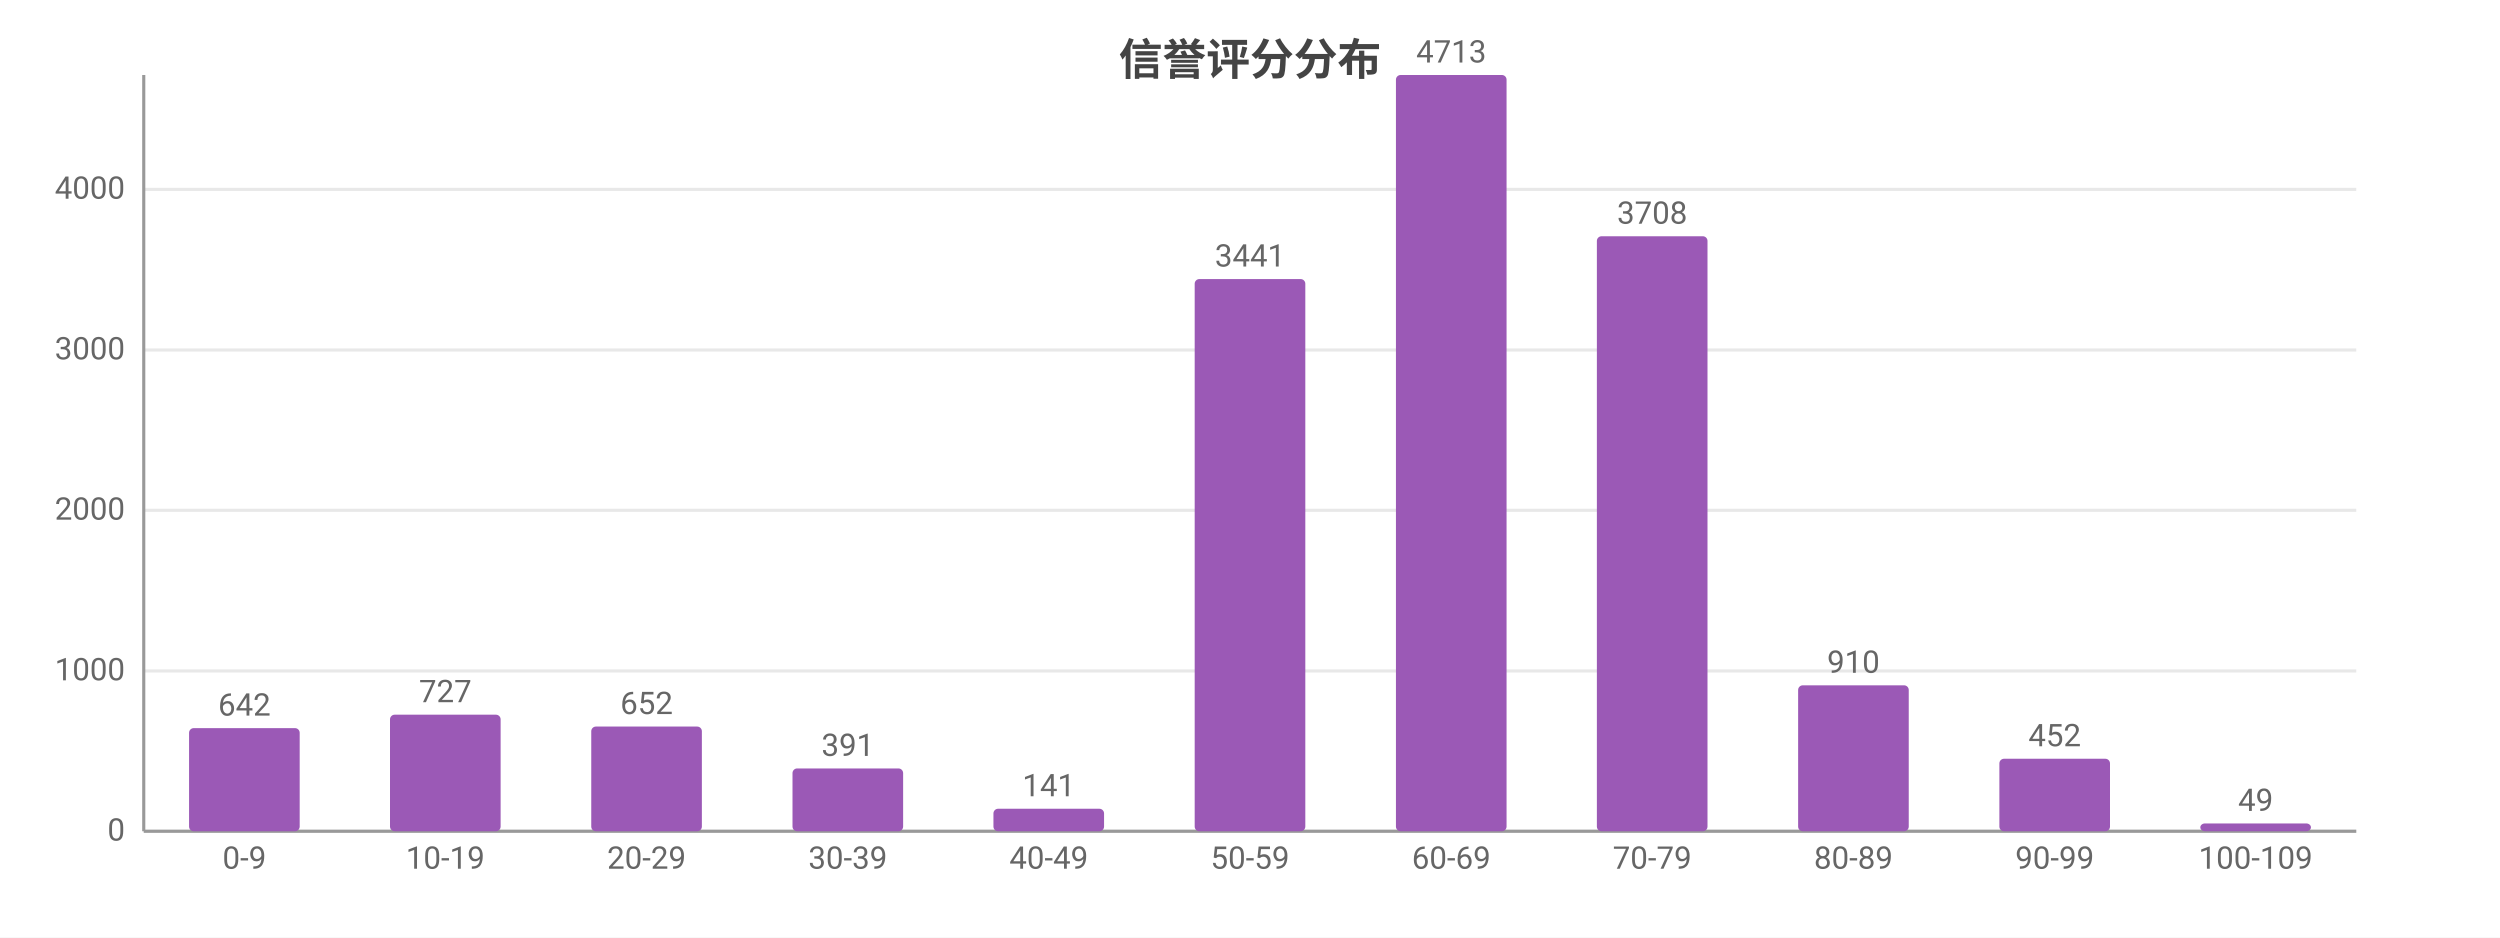
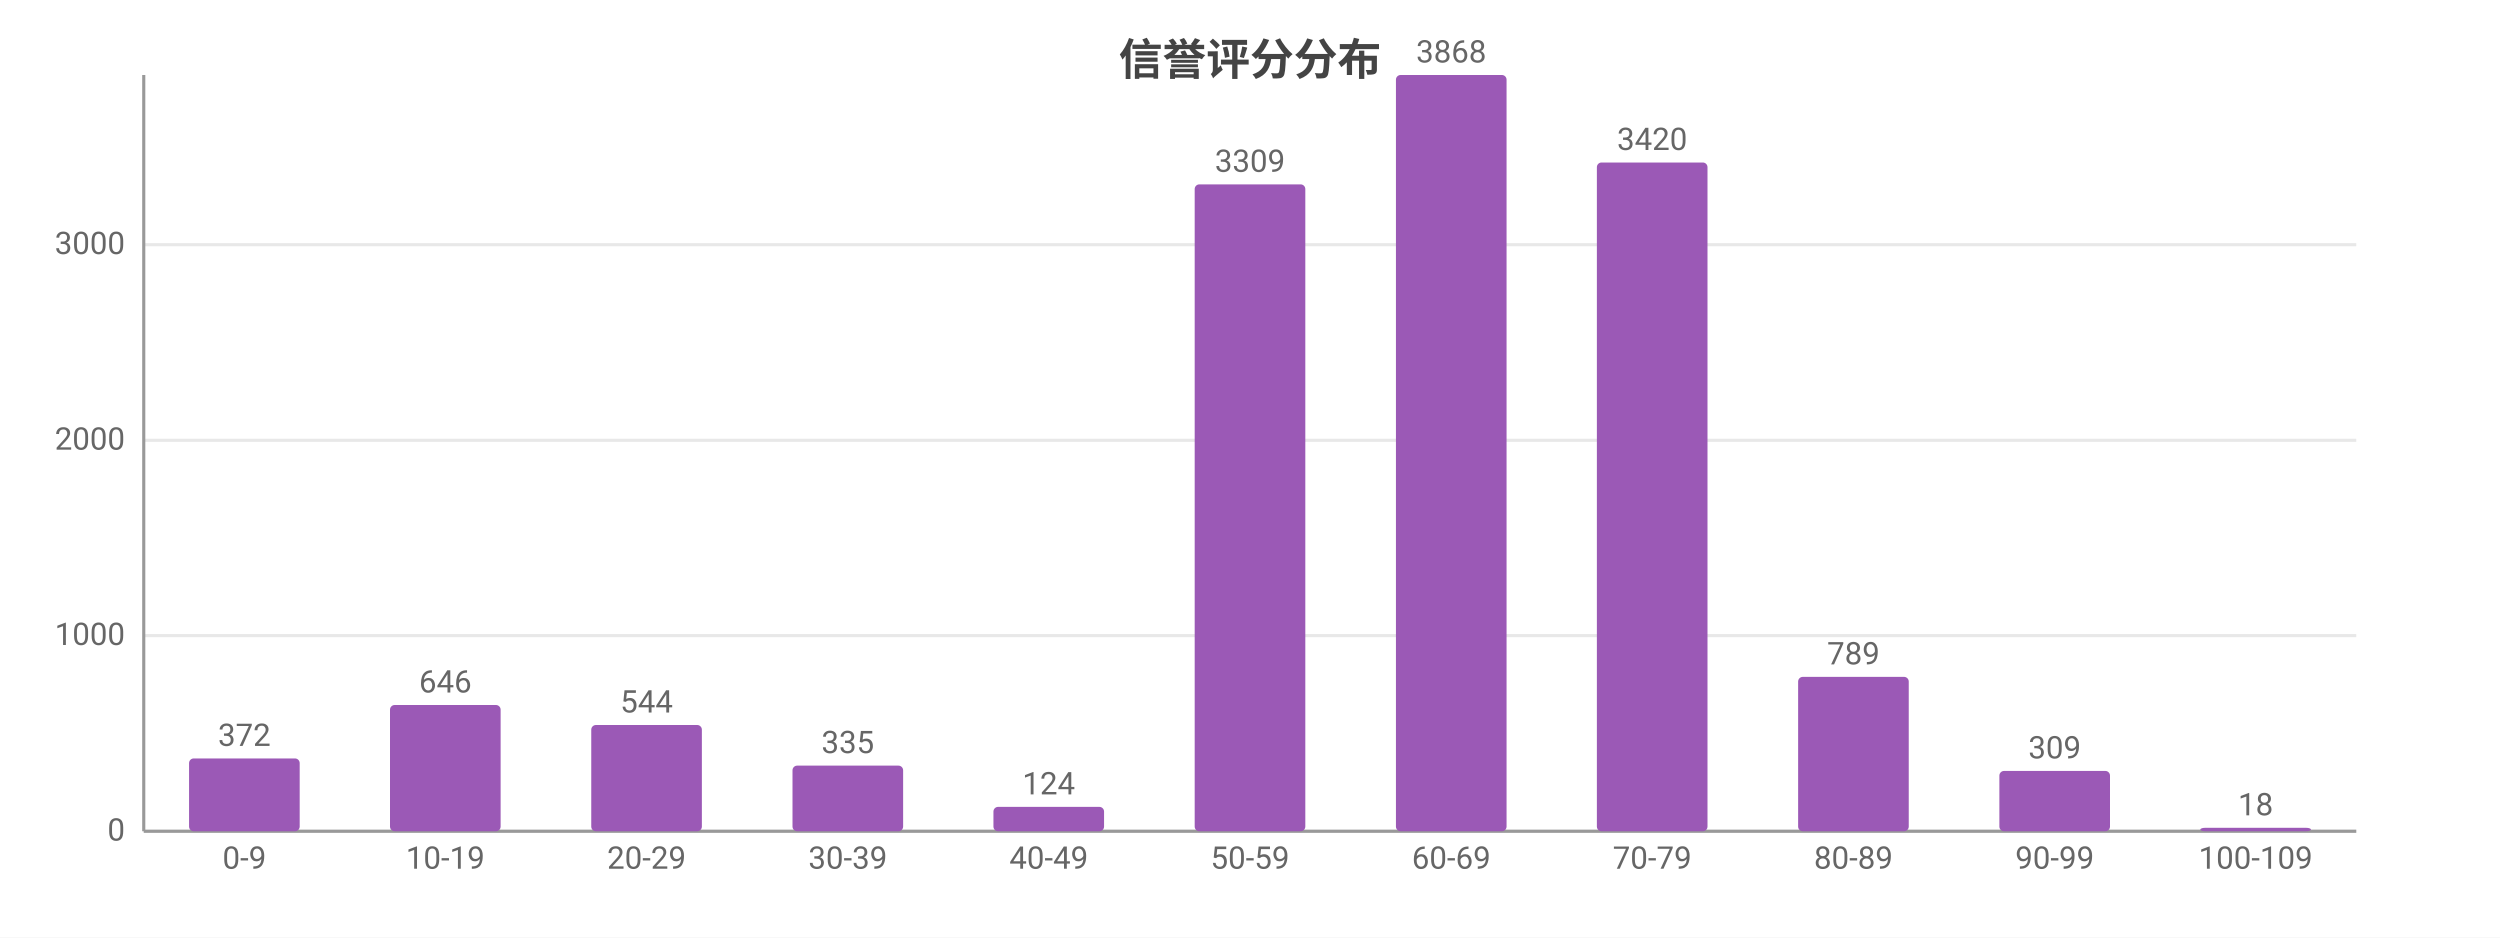
<svg xmlns="http://www.w3.org/2000/svg" width="800" height="300" viewBox="0 0 800 300">
  <rect width="800" height="300" fill="#ffffff" />
  <style>text{font-family:system-ui,-apple-system,'Segoe UI',Roboto,'PingFang SC','Microsoft YaHei','Noto Sans CJK SC',sans-serif}.g{stroke:#e8e8e8;stroke-width:1}.a{stroke:#999;stroke-width:1}.t{font-size:10px;fill:#666}.m{font-size:10px;text-anchor:middle;fill:#666}.e{font-size:10px;text-anchor:end;fill:#666}.l{font-size:11px;fill:#333}.tt{font-size:14px;font-weight:600;text-anchor:middle;fill:#444}.em{font-size:13px;text-anchor:middle;fill:#999}</style>
  <text class="tt" x="400.0" y="24">信誉评分分布</text>
  <line class="g" x1="46" y1="266" x2="754" y2="266" />
  <text class="e" x="40" y="269">0</text>
-   <line class="g" x1="46" y1="214.7" x2="754" y2="214.7" />
-   <text class="e" x="40" y="217.7">1000</text>
-   <line class="g" x1="46" y1="163.3" x2="754" y2="163.3" />
-   <text class="e" x="40" y="166.3">2000</text>
-   <line class="g" x1="46" y1="112.0" x2="754" y2="112.0" />
-   <text class="e" x="40" y="115.0">3000</text>
-   <line class="g" x1="46" y1="60.6" x2="754" y2="60.6" />
-   <text class="e" x="40" y="63.6">4000</text>
+   <line class="g" x1="46" y1="203.4" x2="754" y2="203.4" />
+   <text class="e" x="40" y="206.4">1000</text>
+   <line class="g" x1="46" y1="140.9" x2="754" y2="140.9" />
+   <text class="e" x="40" y="143.9">2000</text>
+   <line class="g" x1="46" y1="78.3" x2="754" y2="78.3" />
+   <text class="e" x="40" y="81.3">3000</text>
  <line class="a" x1="46" y1="24" x2="46" y2="266" />
  <line class="a" x1="46" y1="266" x2="754" y2="266" />
-   <rect x="60.5" y="233.0" width="35.4" height="33.0" fill="#9b59b6" rx="1.5" />
-   <text class="m" x="78.2" y="229.0">642</text>
+   <rect x="60.5" y="242.7" width="35.4" height="23.3" fill="#9b59b6" rx="1.5" />
+   <text class="m" x="78.2" y="238.7">372</text>
  <text class="m" x="78.2" y="278">0-9</text>
-   <rect x="124.8" y="228.7" width="35.4" height="37.3" fill="#9b59b6" rx="1.5" />
-   <text class="m" x="142.5" y="224.7">727</text>
+   <rect x="124.8" y="225.6" width="35.4" height="40.4" fill="#9b59b6" rx="1.5" />
+   <text class="m" x="142.5" y="221.6">646</text>
  <text class="m" x="142.5" y="278">10-19</text>
-   <rect x="189.2" y="232.5" width="35.4" height="33.5" fill="#9b59b6" rx="1.5" />
-   <text class="m" x="206.9" y="228.5">652</text>
+   <rect x="189.2" y="232.0" width="35.4" height="34.0" fill="#9b59b6" rx="1.5" />
+   <text class="m" x="206.9" y="228.0">544</text>
  <text class="m" x="206.9" y="278">20-29</text>
-   <rect x="253.6" y="245.9" width="35.4" height="20.1" fill="#9b59b6" rx="1.5" />
-   <text class="m" x="271.3" y="241.9">391</text>
+   <rect x="253.6" y="245.0" width="35.4" height="21.0" fill="#9b59b6" rx="1.5" />
+   <text class="m" x="271.3" y="241.0">335</text>
  <text class="m" x="271.3" y="278">30-39</text>
-   <rect x="317.9" y="258.8" width="35.4" height="7.2" fill="#9b59b6" rx="1.5" />
-   <text class="m" x="335.6" y="254.8">141</text>
+   <rect x="317.9" y="258.2" width="35.4" height="7.8" fill="#9b59b6" rx="1.5" />
+   <text class="m" x="335.6" y="254.2">124</text>
  <text class="m" x="335.6" y="278">40-49</text>
-   <rect x="382.3" y="89.3" width="35.4" height="176.7" fill="#9b59b6" rx="1.5" />
-   <text class="m" x="400" y="85.3">3441</text>
+   <rect x="382.3" y="59.0" width="35.4" height="207.0" fill="#9b59b6" rx="1.5" />
+   <text class="m" x="400" y="55.0">3309</text>
  <text class="m" x="400" y="278">50-59</text>
  <rect x="446.7" y="24" width="35.4" height="242" fill="#9b59b6" rx="1.5" />
-   <text class="m" x="464.4" y="20">4713</text>
+   <text class="m" x="464.4" y="20">3868</text>
  <text class="m" x="464.4" y="278">60-69</text>
-   <rect x="511.0" y="75.6" width="35.4" height="190.4" fill="#9b59b6" rx="1.5" />
-   <text class="m" x="528.7" y="71.6">3708</text>
+   <rect x="511.0" y="52.0" width="35.4" height="214.0" fill="#9b59b6" rx="1.5" />
+   <text class="m" x="528.7" y="48.0">3420</text>
  <text class="m" x="528.7" y="278">70-79</text>
-   <rect x="575.4" y="219.3" width="35.4" height="46.7" fill="#9b59b6" rx="1.5" />
-   <text class="m" x="593.1" y="215.3">910</text>
+   <rect x="575.4" y="216.6" width="35.4" height="49.4" fill="#9b59b6" rx="1.5" />
+   <text class="m" x="593.1" y="212.6">789</text>
  <text class="m" x="593.1" y="278">80-89</text>
-   <rect x="639.8" y="242.8" width="35.4" height="23.2" fill="#9b59b6" rx="1.5" />
-   <text class="m" x="657.5" y="238.8">452</text>
+   <rect x="639.8" y="246.7" width="35.4" height="19.3" fill="#9b59b6" rx="1.5" />
+   <text class="m" x="657.5" y="242.7">309</text>
  <text class="m" x="657.5" y="278">90-99</text>
-   <rect x="704.1" y="263.5" width="35.4" height="2.5" fill="#9b59b6" rx="1.5" />
-   <text class="m" x="721.8" y="259.5">49</text>
+   <rect x="704.1" y="264.9" width="35.4" height="1.1" fill="#9b59b6" rx="1.5" />
+   <text class="m" x="721.8" y="260.9">18</text>
  <text class="m" x="721.8" y="278">100-109</text>
</svg>
